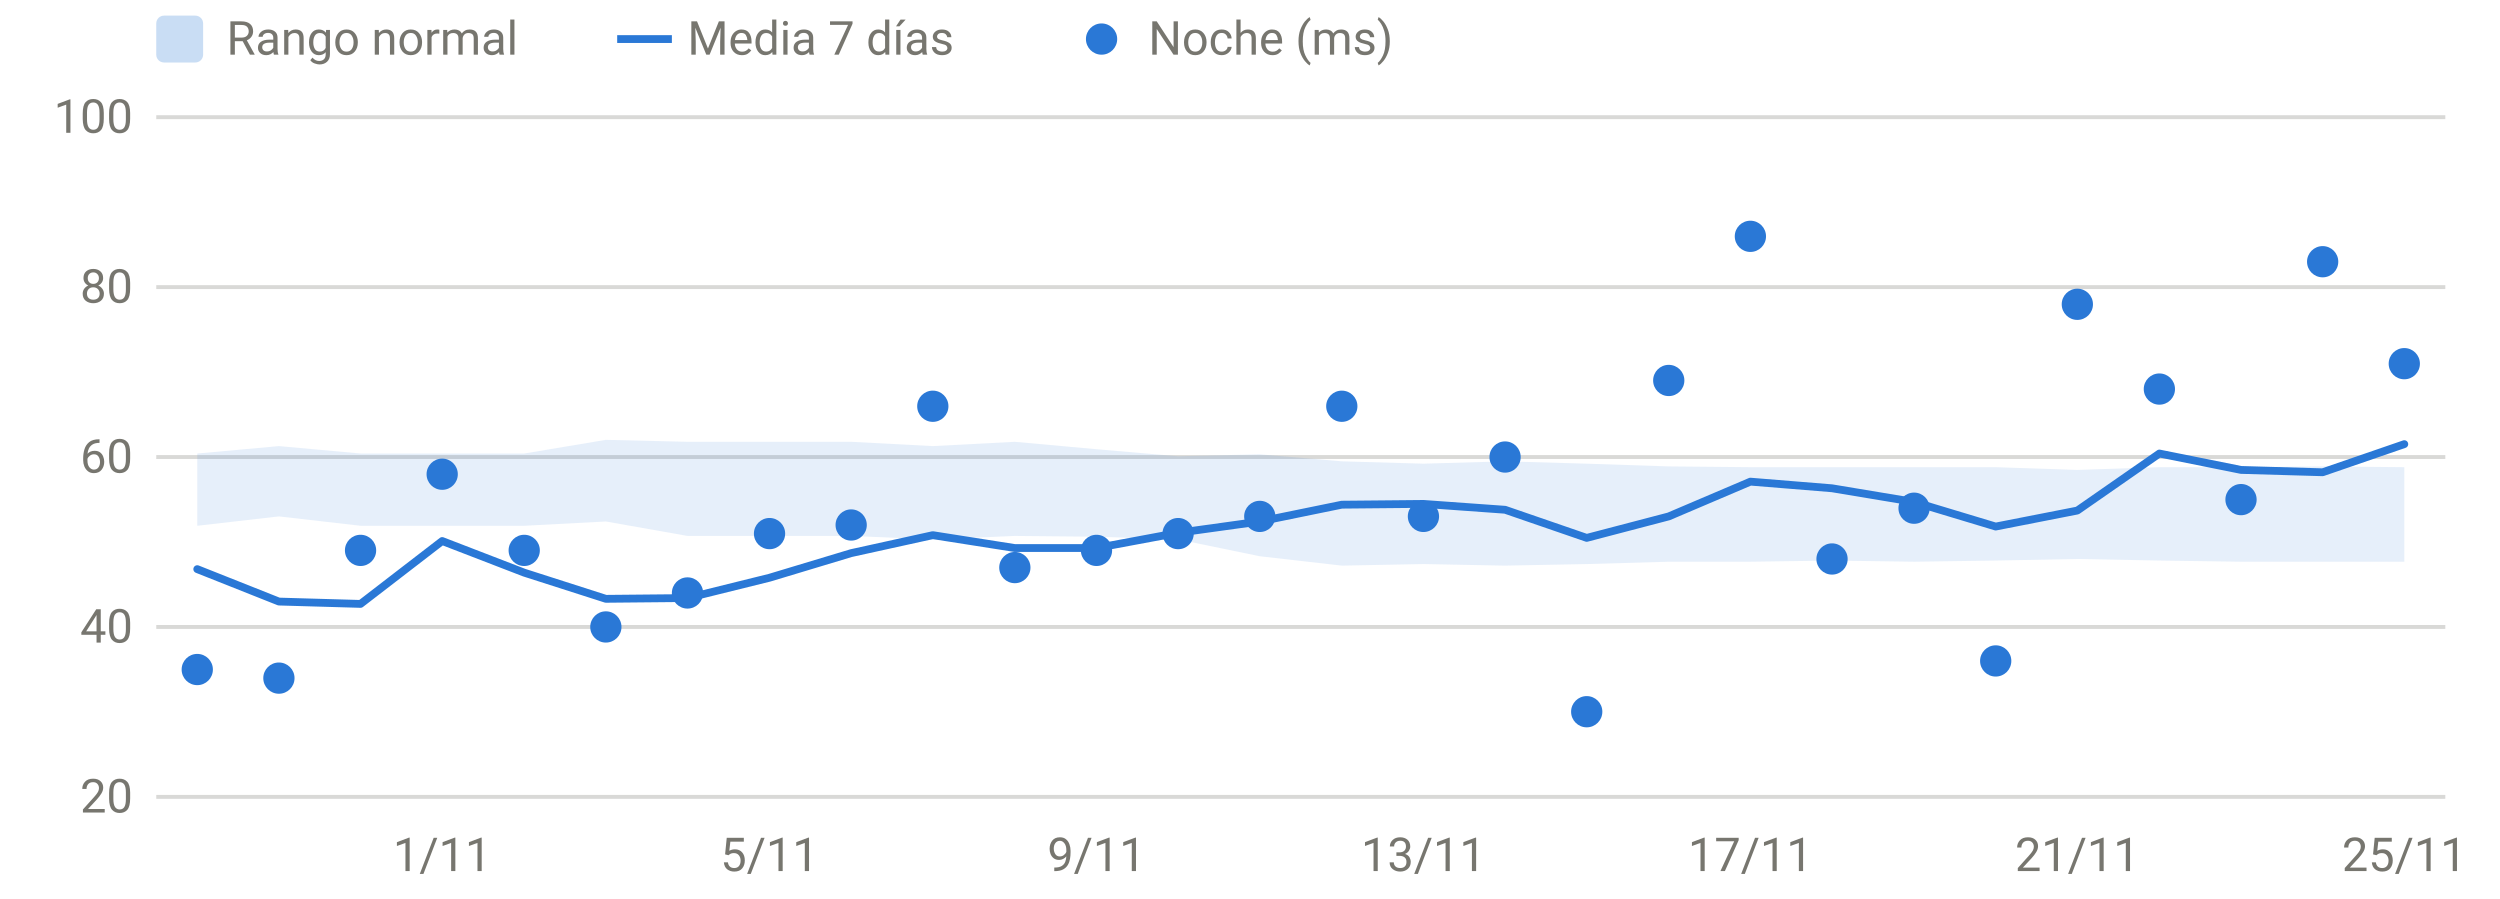
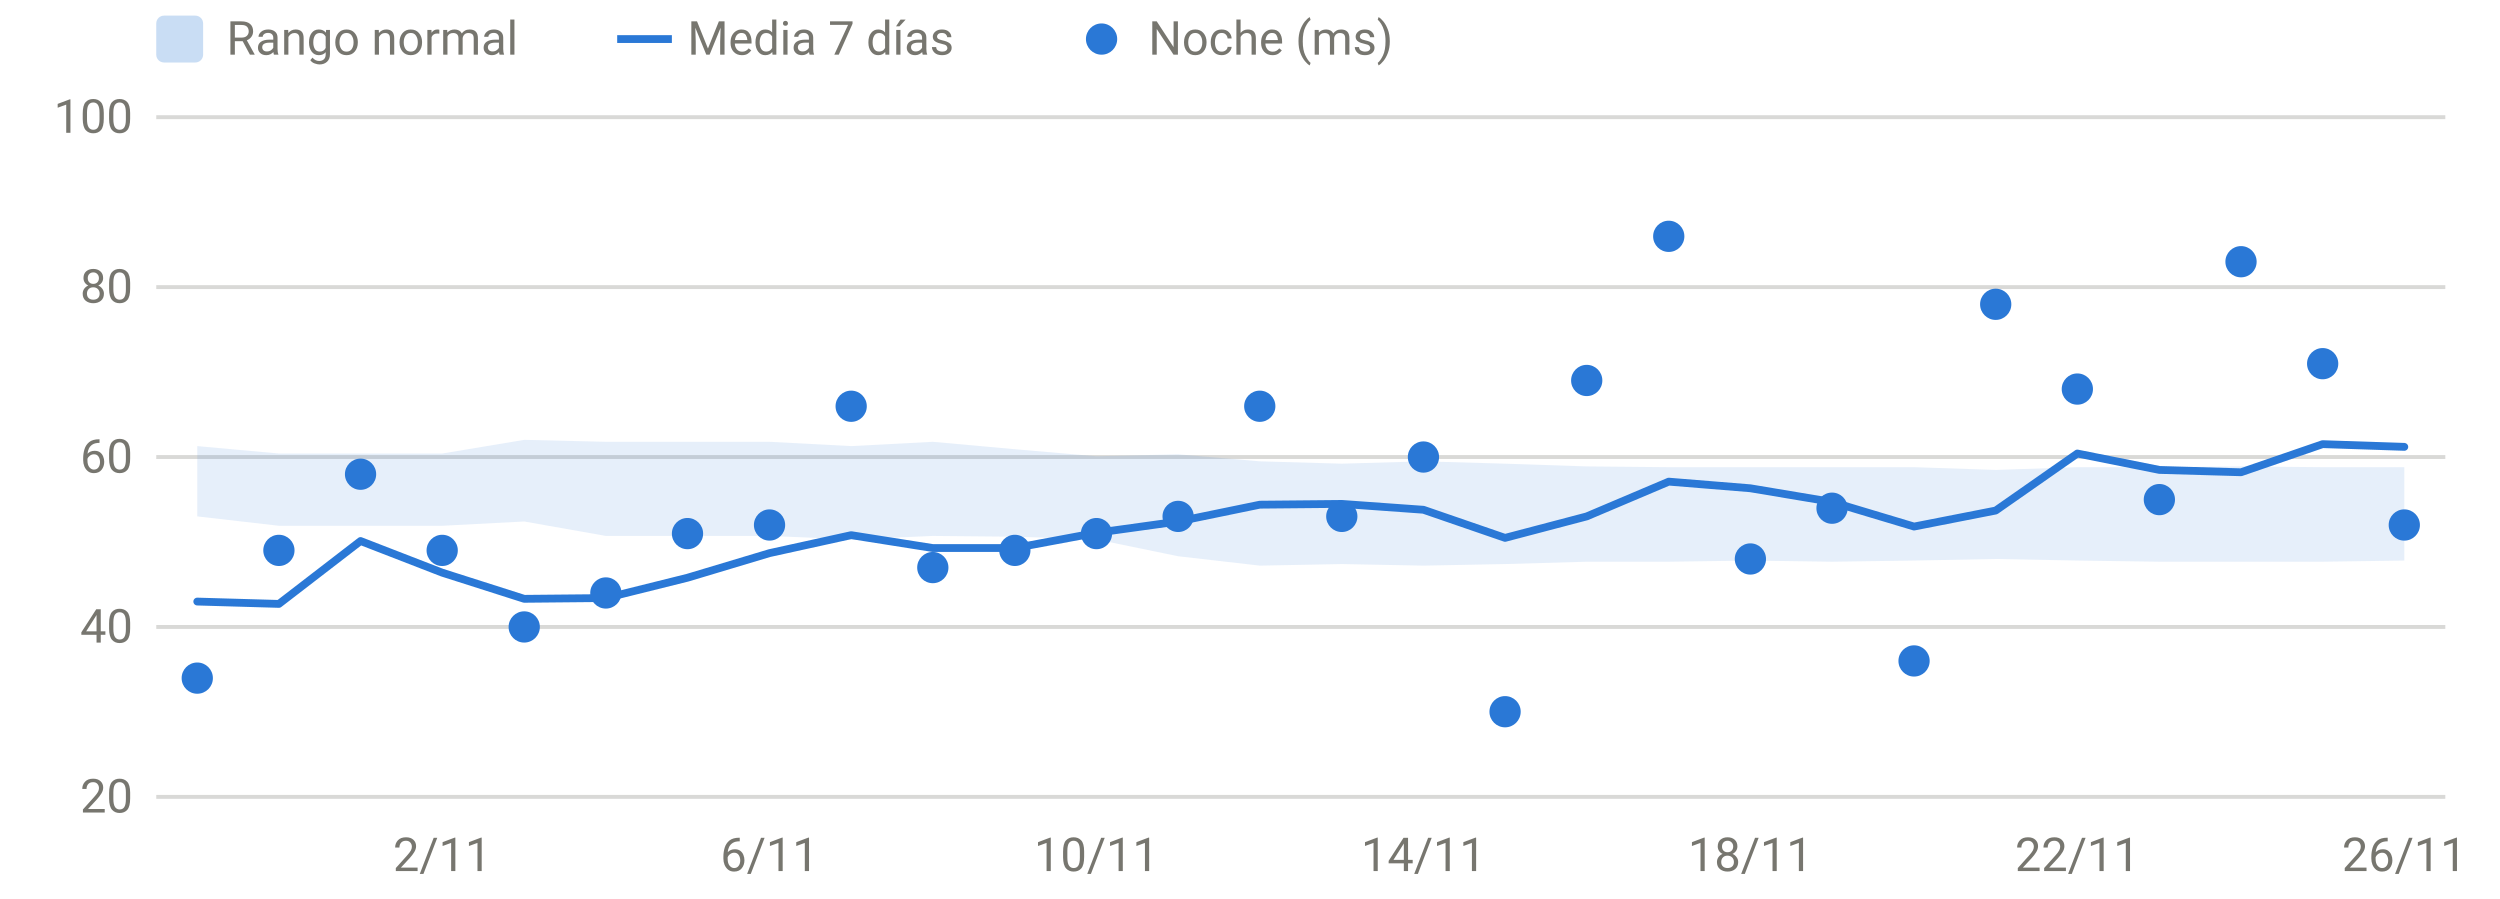
<svg xmlns="http://www.w3.org/2000/svg" viewBox="0 0 640 230" width="640" height="230" role="img" aria-label="HRV nocturna" font-family="system-ui,-apple-system,Segoe UI,Roboto,sans-serif" font-size="12" fill="#77766f">
  <line x1="40" x2="626" y1="204.0" y2="204.0" stroke="rgba(119,118,111,0.28)" stroke-width="1" />
  <text x="34" y="208.0" text-anchor="end">20</text>
  <line x1="40" x2="626" y1="160.5" y2="160.5" stroke="rgba(119,118,111,0.28)" stroke-width="1" />
  <text x="34" y="164.5" text-anchor="end">40</text>
  <line x1="40" x2="626" y1="117.0" y2="117.0" stroke="rgba(119,118,111,0.28)" stroke-width="1" />
  <text x="34" y="121.0" text-anchor="end">60</text>
  <line x1="40" x2="626" y1="73.5" y2="73.5" stroke="rgba(119,118,111,0.28)" stroke-width="1" />
  <text x="34" y="77.5" text-anchor="end">80</text>
  <line x1="40" x2="626" y1="30.0" y2="30.0" stroke="rgba(119,118,111,0.28)" stroke-width="1" />
  <text x="34" y="34.0" text-anchor="end">100</text>
-   <text x="113.2" y="223" text-anchor="middle">1/11</text>
-   <text x="197.0" y="223" text-anchor="middle">5/11</text>
-   <text x="280.7" y="223" text-anchor="middle">9/11</text>
-   <text x="364.4" y="223" text-anchor="middle">13/11</text>
-   <text x="448.1" y="223" text-anchor="middle">17/11</text>
-   <text x="531.8" y="223" text-anchor="middle">21/11</text>
-   <text x="615.5" y="223" text-anchor="middle">25/11</text>
-   <path d="M50.5,116.1 L71.4,114.2 L92.3,116.1 L113.2,116.1 L134.2,116.1 L155.1,112.6 L176.0,113.1 L197.0,113.1 L217.9,113.1 L238.8,114.2 L259.8,113.1 L280.7,115.0 L301.6,116.8 L322.5,116.3 L343.5,118.1 L364.4,118.7 L385.3,118.1 L406.2,118.7 L427.2,119.4 L448.1,119.6 L469.0,119.6 L490.0,119.6 L510.9,119.6 L531.8,120.3 L552.8,119.6 L573.7,119.6 L594.6,119.4 L615.5,119.6 L615.5,143.8 L594.6,143.8 L573.7,143.8 L552.8,143.5 L531.8,143.1 L510.9,143.5 L490.0,143.8 L469.0,143.5 L448.1,143.8 L427.2,143.8 L406.2,144.4 L385.3,144.8 L364.4,144.4 L343.5,144.8 L322.5,142.4 L301.6,138.1 L280.7,137.4 L259.8,137.2 L238.8,138.1 L217.9,137.2 L197.0,137.2 L176.0,137.2 L155.1,133.5 L134.2,134.6 L113.2,134.6 L92.3,134.6 L71.4,132.2 L50.5,134.6 Z" fill="#2a78d6" fill-opacity="0.12" />
-   <path d="M50.5,145.7 L71.4,154.0 L92.3,154.6 L113.2,138.5 L134.2,146.6 L155.1,153.3 L176.0,153.1 L197.0,147.9 L217.9,141.6 L238.8,137.0 L259.8,140.3 L280.7,140.3 L301.6,136.4 L322.5,133.5 L343.5,129.2 L364.4,129.0 L385.3,130.5 L406.2,137.7 L427.2,132.2 L448.1,123.3 L469.0,125.0 L490.0,128.5 L510.9,134.8 L531.8,130.7 L552.8,116.1 L573.7,120.3 L594.6,120.9 L615.5,113.7" fill="none" stroke="#2a78d6" stroke-width="2" stroke-linejoin="round" stroke-linecap="round" />
-   <circle cx="50.5" cy="171.4" r="4" fill="#2a78d6" />
-   <circle cx="71.4" cy="173.6" r="4" fill="#2a78d6" />
-   <circle cx="92.3" cy="140.9" r="4" fill="#2a78d6" />
-   <circle cx="113.2" cy="121.4" r="4" fill="#2a78d6" />
-   <circle cx="134.2" cy="140.9" r="4" fill="#2a78d6" />
-   <circle cx="155.1" cy="160.5" r="4" fill="#2a78d6" />
-   <circle cx="176.0" cy="151.8" r="4" fill="#2a78d6" />
-   <circle cx="197.0" cy="136.6" r="4" fill="#2a78d6" />
-   <circle cx="217.9" cy="134.4" r="4" fill="#2a78d6" />
-   <circle cx="238.8" cy="104.0" r="4" fill="#2a78d6" />
-   <circle cx="259.8" cy="145.3" r="4" fill="#2a78d6" />
-   <circle cx="280.7" cy="140.9" r="4" fill="#2a78d6" />
-   <circle cx="301.6" cy="136.6" r="4" fill="#2a78d6" />
-   <circle cx="322.5" cy="132.2" r="4" fill="#2a78d6" />
-   <circle cx="343.5" cy="104.0" r="4" fill="#2a78d6" />
-   <circle cx="364.4" cy="132.2" r="4" fill="#2a78d6" />
-   <circle cx="385.3" cy="117.0" r="4" fill="#2a78d6" />
-   <circle cx="406.2" cy="182.2" r="4" fill="#2a78d6" />
-   <circle cx="427.2" cy="97.4" r="4" fill="#2a78d6" />
-   <circle cx="448.1" cy="60.5" r="4" fill="#2a78d6" />
-   <circle cx="469.0" cy="143.1" r="4" fill="#2a78d6" />
-   <circle cx="490.0" cy="130.1" r="4" fill="#2a78d6" />
-   <circle cx="510.9" cy="169.2" r="4" fill="#2a78d6" />
-   <circle cx="531.8" cy="77.9" r="4" fill="#2a78d6" />
-   <circle cx="552.8" cy="99.6" r="4" fill="#2a78d6" />
-   <circle cx="573.7" cy="127.9" r="4" fill="#2a78d6" />
-   <circle cx="594.6" cy="67.0" r="4" fill="#2a78d6" />
-   <circle cx="615.5" cy="93.1" r="4" fill="#2a78d6" />
+   <text x="113.2" y="223" text-anchor="middle">2/11</text>
+   <text x="197.0" y="223" text-anchor="middle">6/11</text>
+   <text x="280.7" y="223" text-anchor="middle">10/11</text>
+   <text x="364.4" y="223" text-anchor="middle">14/11</text>
+   <text x="448.1" y="223" text-anchor="middle">18/11</text>
+   <text x="531.8" y="223" text-anchor="middle">22/11</text>
+   <text x="615.5" y="223" text-anchor="middle">26/11</text>
+   <path d="M50.5,114.2 L71.4,116.1 L92.3,116.1 L113.2,116.1 L134.2,112.6 L155.1,113.1 L176.0,113.1 L197.0,113.1 L217.9,114.2 L238.8,113.1 L259.8,115.0 L280.7,116.8 L301.6,116.3 L322.5,118.1 L343.5,118.7 L364.4,118.1 L385.3,118.7 L406.2,119.4 L427.2,119.6 L448.1,119.6 L469.0,119.6 L490.0,119.6 L510.9,120.3 L531.8,119.6 L552.8,119.6 L573.7,119.4 L594.6,119.6 L615.5,119.6 L615.5,143.5 L594.6,143.8 L573.7,143.8 L552.8,143.8 L531.8,143.5 L510.9,143.1 L490.0,143.5 L469.0,143.8 L448.1,143.5 L427.2,143.8 L406.2,143.8 L385.3,144.4 L364.4,144.8 L343.5,144.4 L322.5,144.8 L301.6,142.4 L280.7,138.1 L259.8,137.4 L238.8,137.2 L217.9,138.1 L197.0,137.2 L176.0,137.2 L155.1,137.2 L134.2,133.5 L113.2,134.6 L92.3,134.6 L71.4,134.6 L50.5,132.2 Z" fill="#2a78d6" fill-opacity="0.12" />
+   <path d="M50.5,154.0 L71.4,154.6 L92.3,138.5 L113.2,146.6 L134.2,153.3 L155.1,153.1 L176.0,147.9 L197.0,141.6 L217.9,137.0 L238.8,140.3 L259.8,140.3 L280.7,136.4 L301.6,133.5 L322.5,129.2 L343.5,129.0 L364.4,130.5 L385.3,137.7 L406.2,132.2 L427.2,123.3 L448.1,125.0 L469.0,128.5 L490.0,134.8 L510.9,130.7 L531.8,116.1 L552.8,120.3 L573.7,120.9 L594.6,113.7 L615.5,114.4" fill="none" stroke="#2a78d6" stroke-width="2" stroke-linejoin="round" stroke-linecap="round" />
+   <circle cx="50.5" cy="173.6" r="4" fill="#2a78d6" />
+   <circle cx="71.4" cy="140.9" r="4" fill="#2a78d6" />
+   <circle cx="92.3" cy="121.4" r="4" fill="#2a78d6" />
+   <circle cx="113.2" cy="140.9" r="4" fill="#2a78d6" />
+   <circle cx="134.2" cy="160.5" r="4" fill="#2a78d6" />
+   <circle cx="155.1" cy="151.8" r="4" fill="#2a78d6" />
+   <circle cx="176.0" cy="136.6" r="4" fill="#2a78d6" />
+   <circle cx="197.0" cy="134.4" r="4" fill="#2a78d6" />
+   <circle cx="217.9" cy="104.0" r="4" fill="#2a78d6" />
+   <circle cx="238.8" cy="145.3" r="4" fill="#2a78d6" />
+   <circle cx="259.8" cy="140.9" r="4" fill="#2a78d6" />
+   <circle cx="280.7" cy="136.6" r="4" fill="#2a78d6" />
+   <circle cx="301.6" cy="132.2" r="4" fill="#2a78d6" />
+   <circle cx="322.5" cy="104.0" r="4" fill="#2a78d6" />
+   <circle cx="343.5" cy="132.2" r="4" fill="#2a78d6" />
+   <circle cx="364.4" cy="117.0" r="4" fill="#2a78d6" />
+   <circle cx="385.3" cy="182.2" r="4" fill="#2a78d6" />
+   <circle cx="406.2" cy="97.4" r="4" fill="#2a78d6" />
+   <circle cx="427.2" cy="60.5" r="4" fill="#2a78d6" />
+   <circle cx="448.1" cy="143.1" r="4" fill="#2a78d6" />
+   <circle cx="469.0" cy="130.1" r="4" fill="#2a78d6" />
+   <circle cx="490.0" cy="169.2" r="4" fill="#2a78d6" />
+   <circle cx="510.9" cy="77.9" r="4" fill="#2a78d6" />
+   <circle cx="531.8" cy="99.6" r="4" fill="#2a78d6" />
+   <circle cx="552.8" cy="127.9" r="4" fill="#2a78d6" />
+   <circle cx="573.7" cy="67.0" r="4" fill="#2a78d6" />
+   <circle cx="594.6" cy="93.1" r="4" fill="#2a78d6" />
+   <circle cx="615.5" cy="134.4" r="4" fill="#2a78d6" />
  <rect x="40" y="4" width="12" height="12" rx="2" fill="rgba(42,120,214,0.25)" />
  <text x="58" y="14">Rango normal</text>
  <line x1="158" x2="172" y1="10" y2="10" stroke="#2a78d6" stroke-width="2" />
  <text x="176" y="14">Media 7 días</text>
  <circle cx="282" cy="10" r="4" fill="#2a78d6" />
  <text x="294" y="14">Noche (ms)</text>
</svg>
